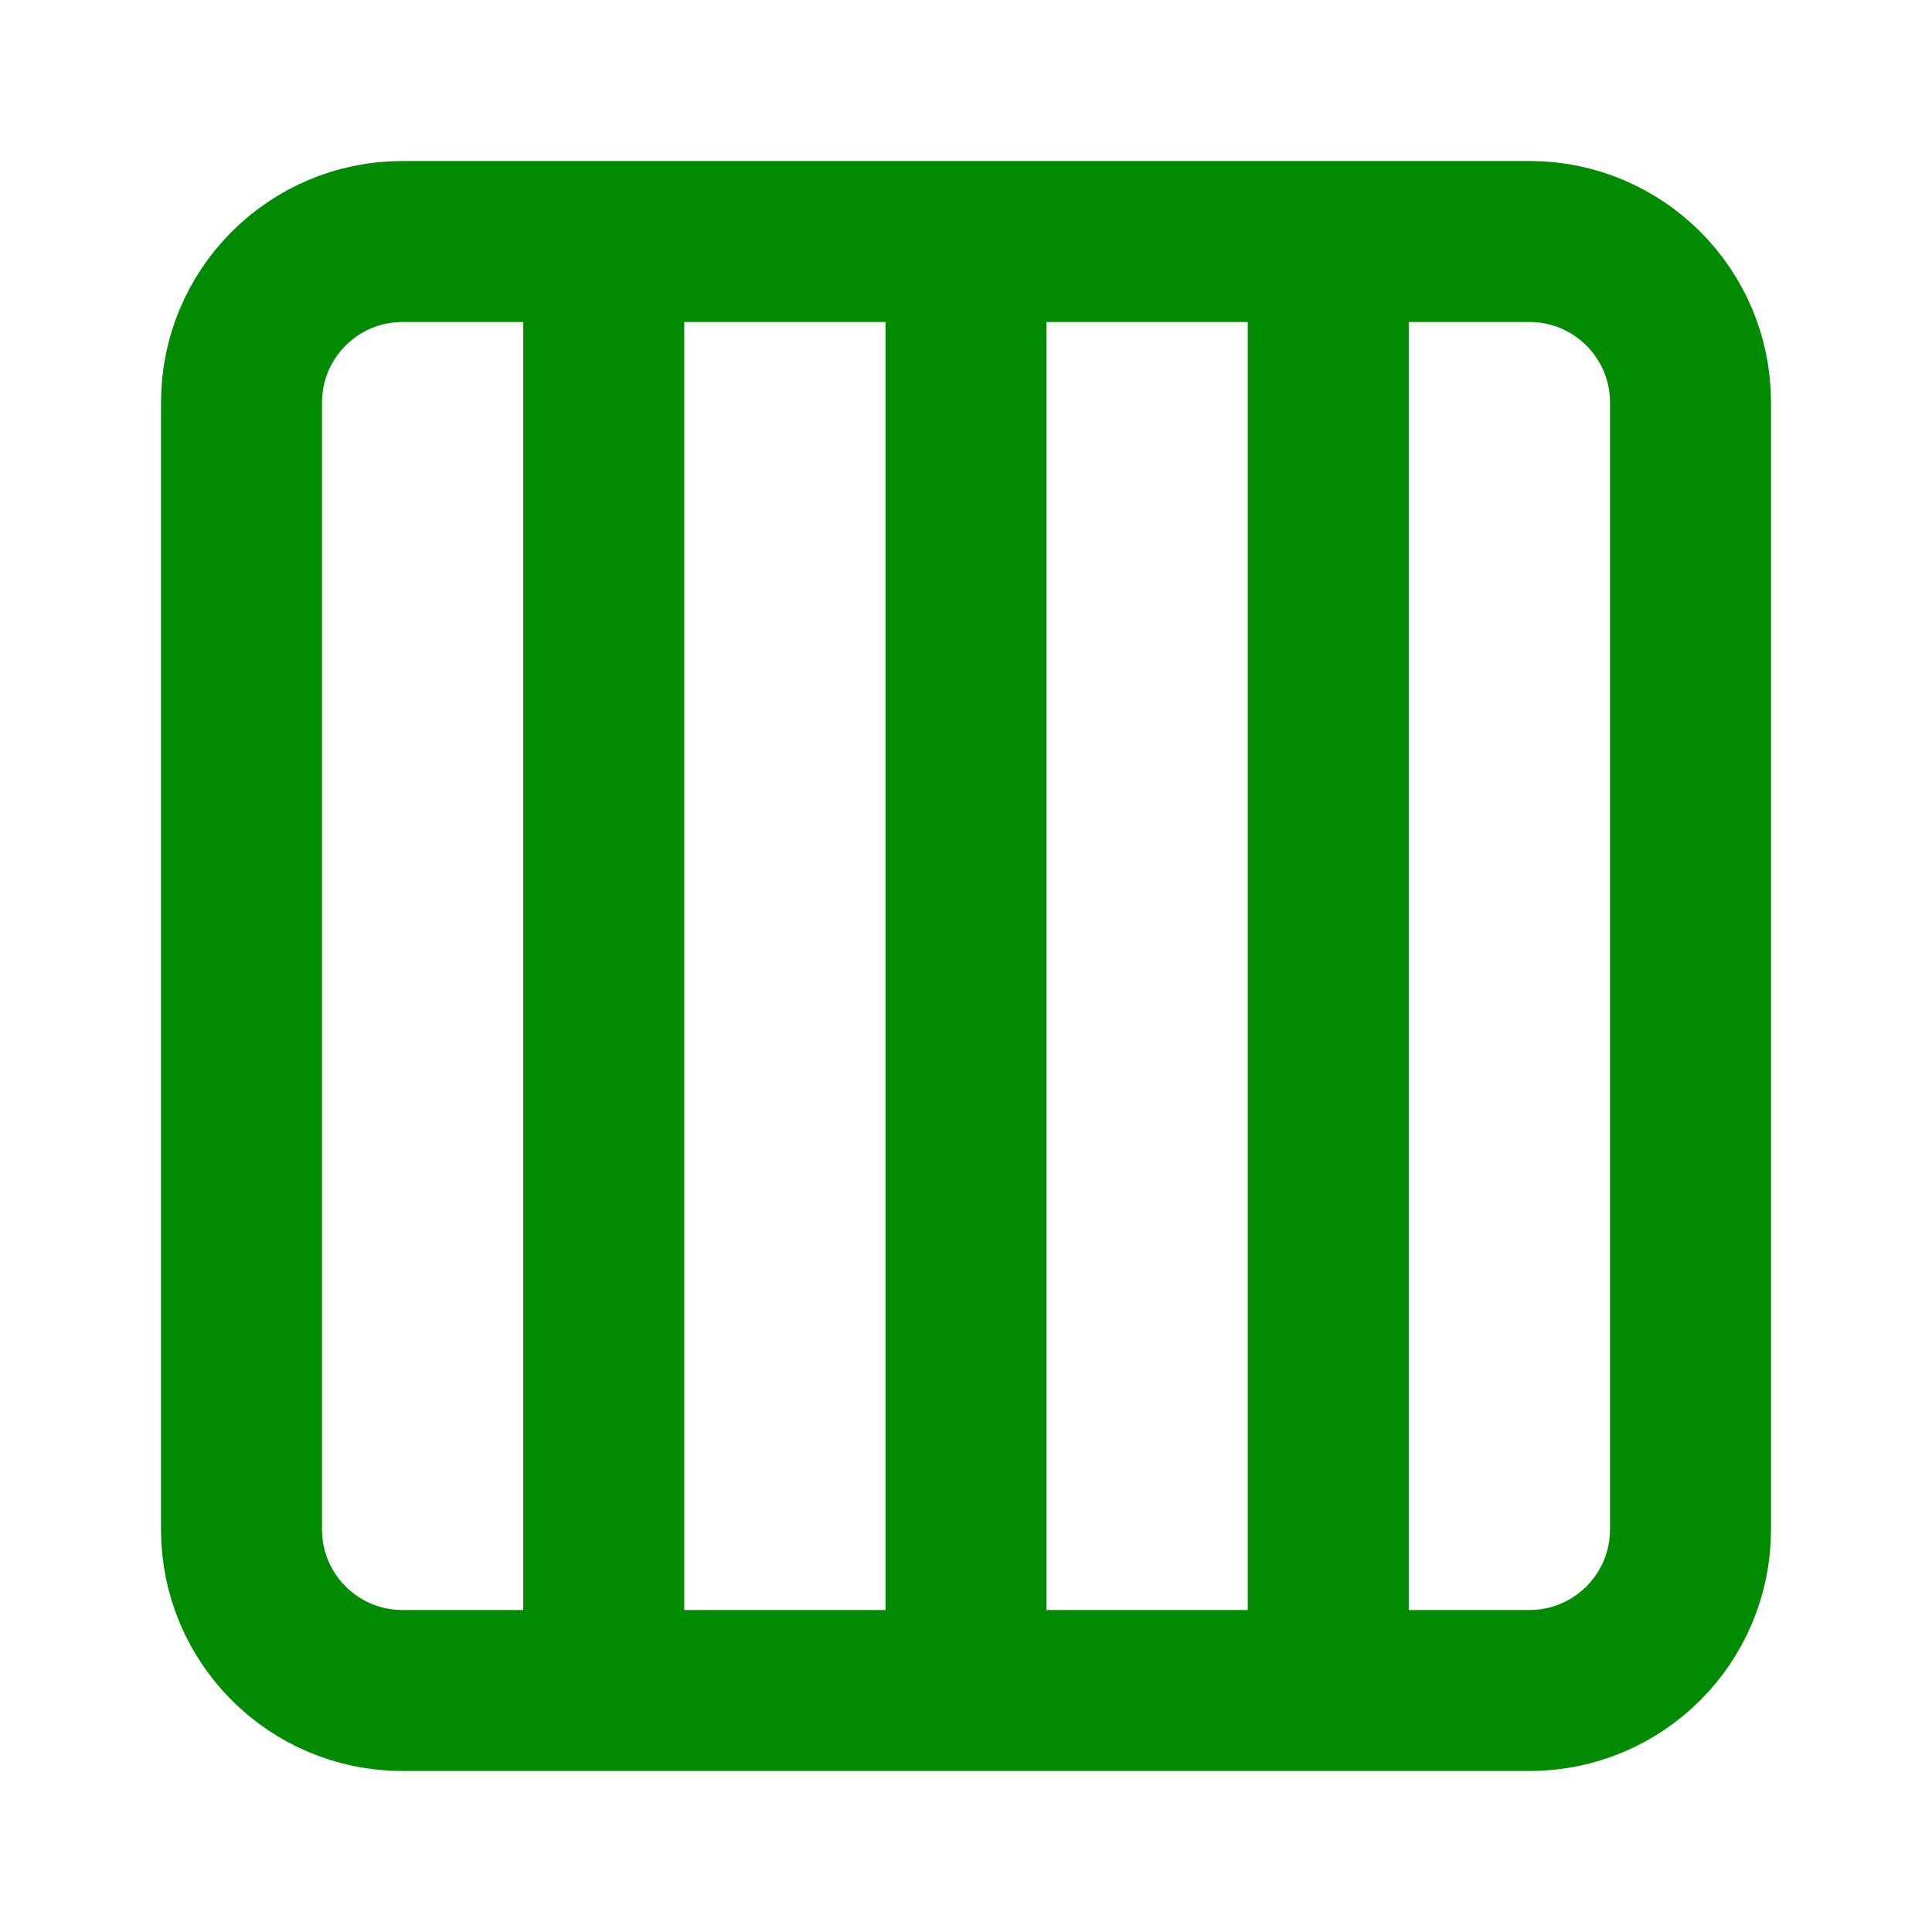
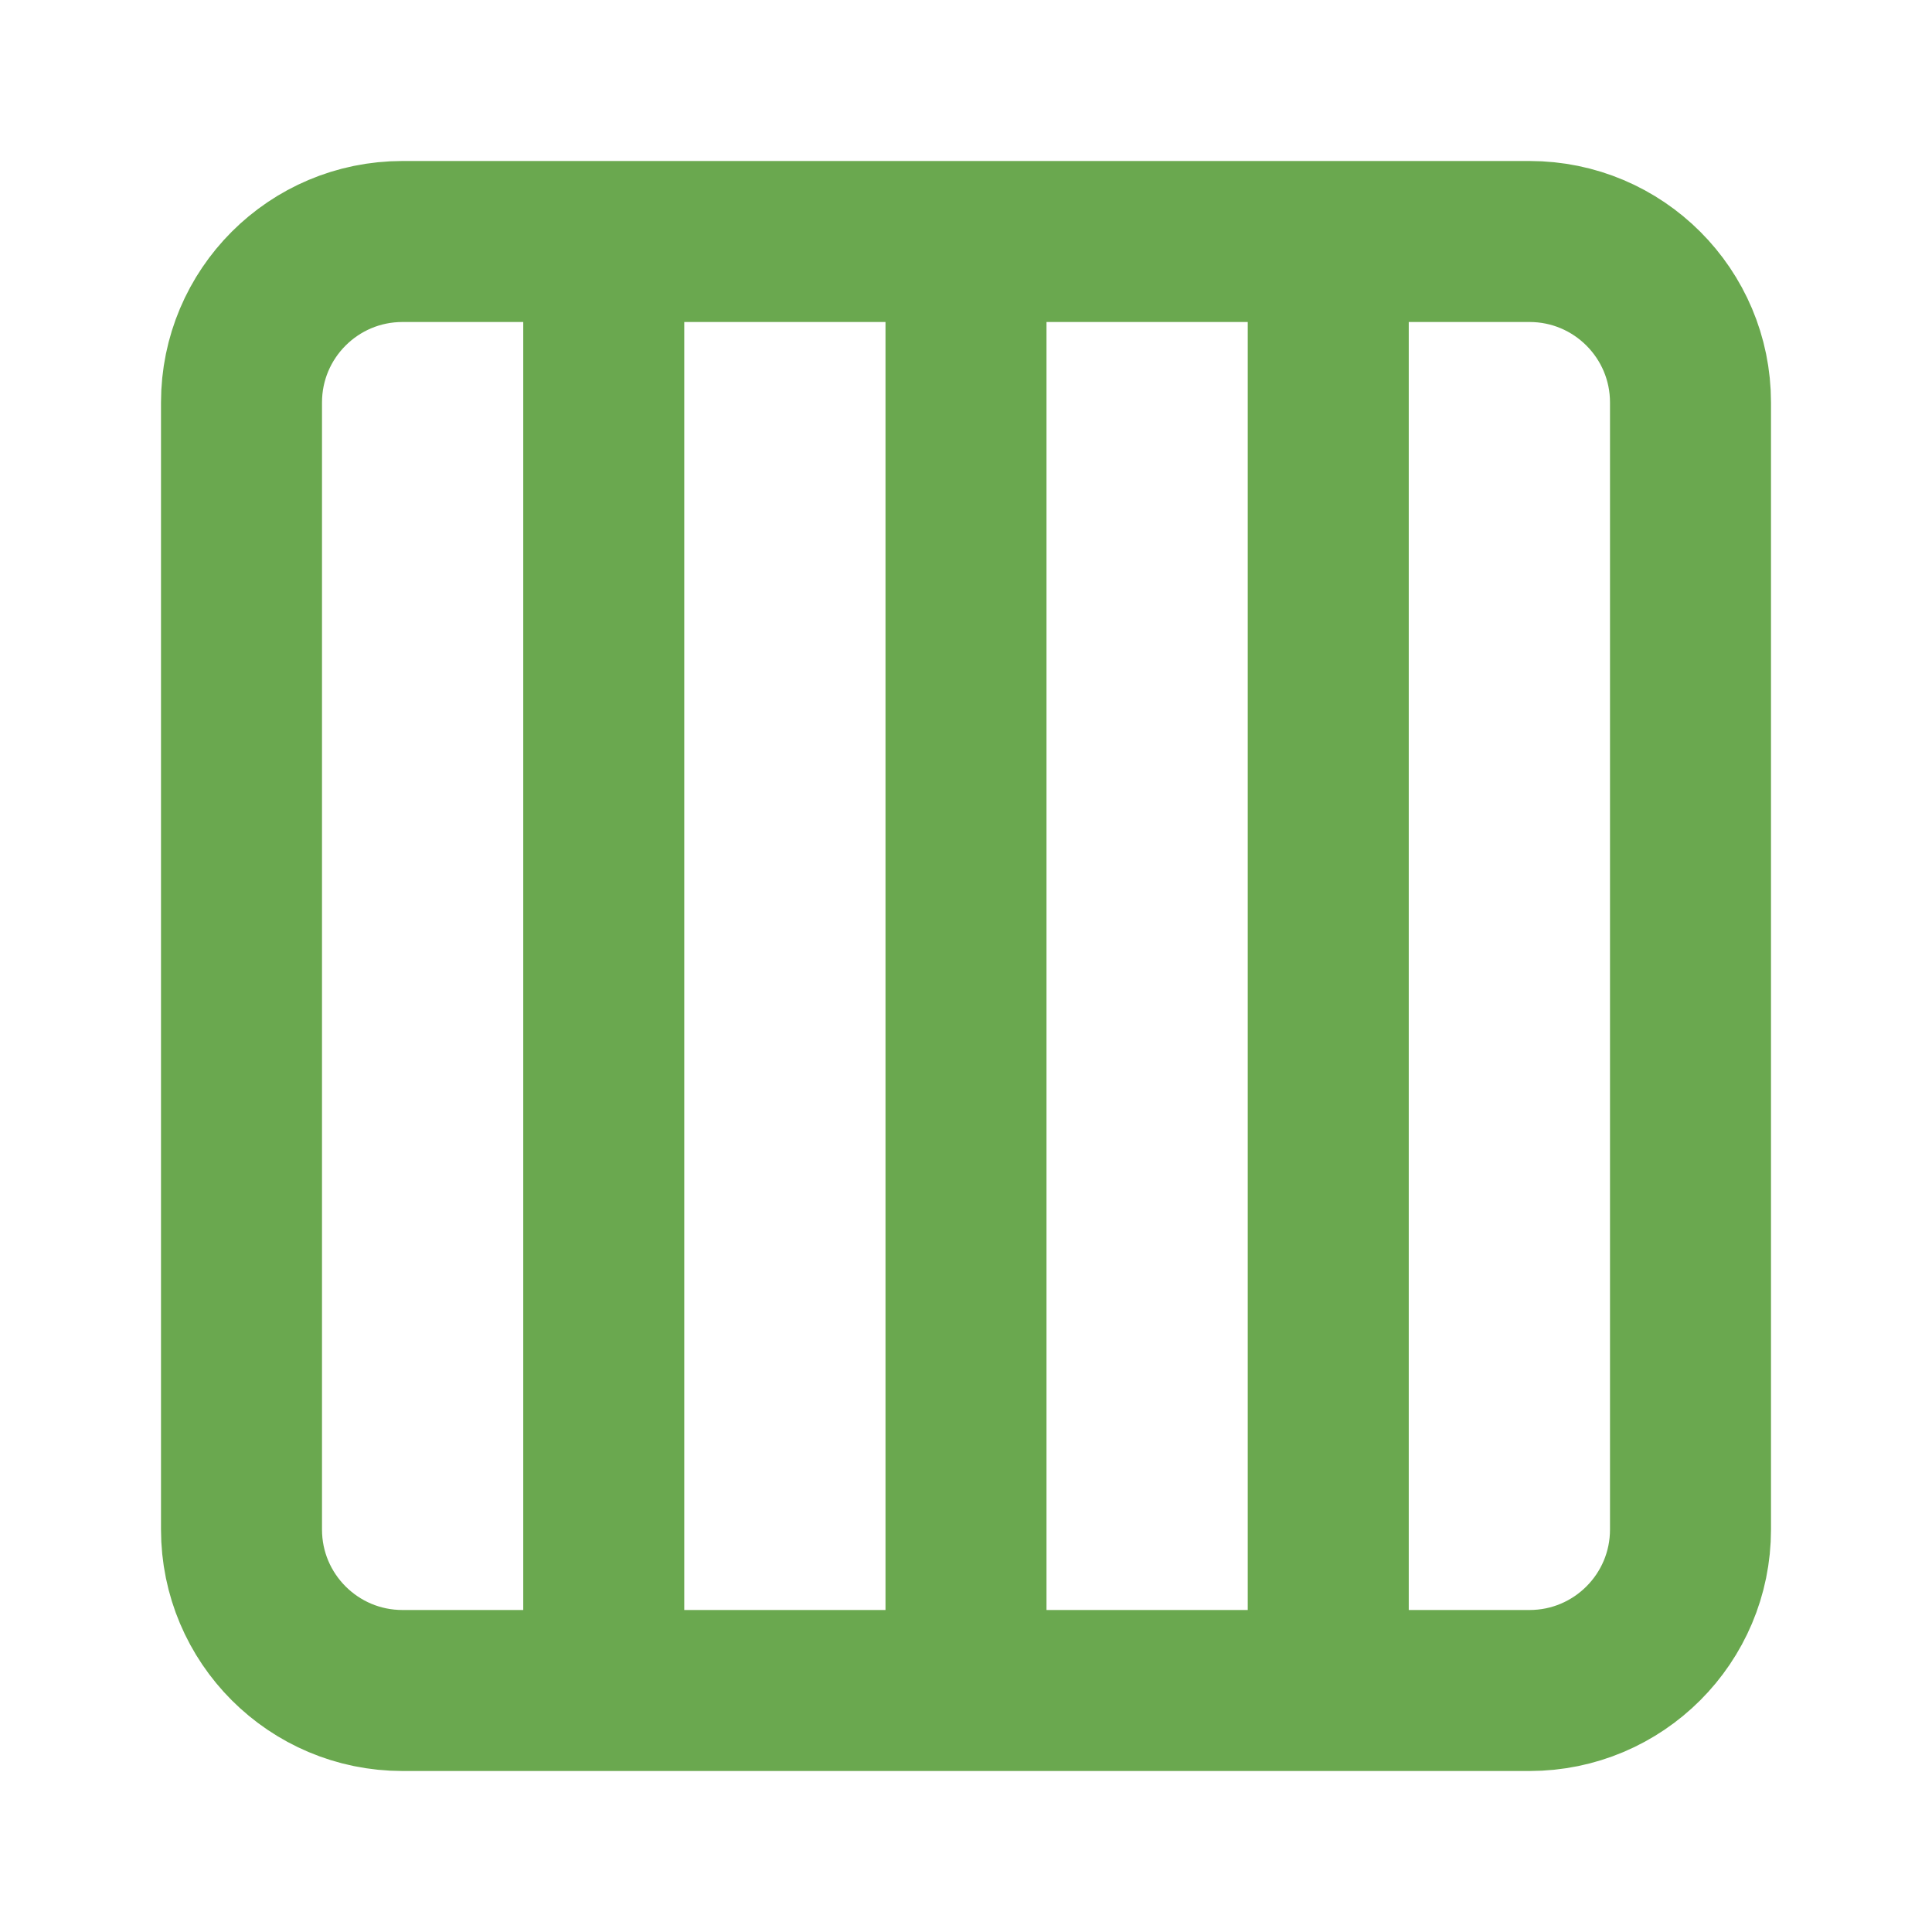
<svg xmlns="http://www.w3.org/2000/svg" width="512" height="512" viewBox="0 0 512 512">
-   <path style="fill:none;stroke-width:2;stroke-linecap:round;stroke-linejoin:round;stroke:#008b00;stroke-opacity:1;stroke-miterlimit:4" d="M5 3h14a2 2 0 0 1 2 2v14a2 2 0 0 1-2 2H5a2 2 0 0 1-2-2V5a2 2 0 0 1 2-2m2.5 0v18M12 3v18m4.5-18v18" transform="scale(21.33333)" />
+   <path style="fill:none;stroke-width:2;stroke-linecap:round;stroke-linejoin:round;stroke:#6aa84f;stroke-opacity:1;stroke-miterlimit:4" d="M5 3h14a2 2 0 0 1 2 2v14a2 2 0 0 1-2 2H5a2 2 0 0 1-2-2V5a2 2 0 0 1 2-2m2.5 0v18M12 3v18m4.5-18v18" transform="scale(21.33333)" />
</svg>
